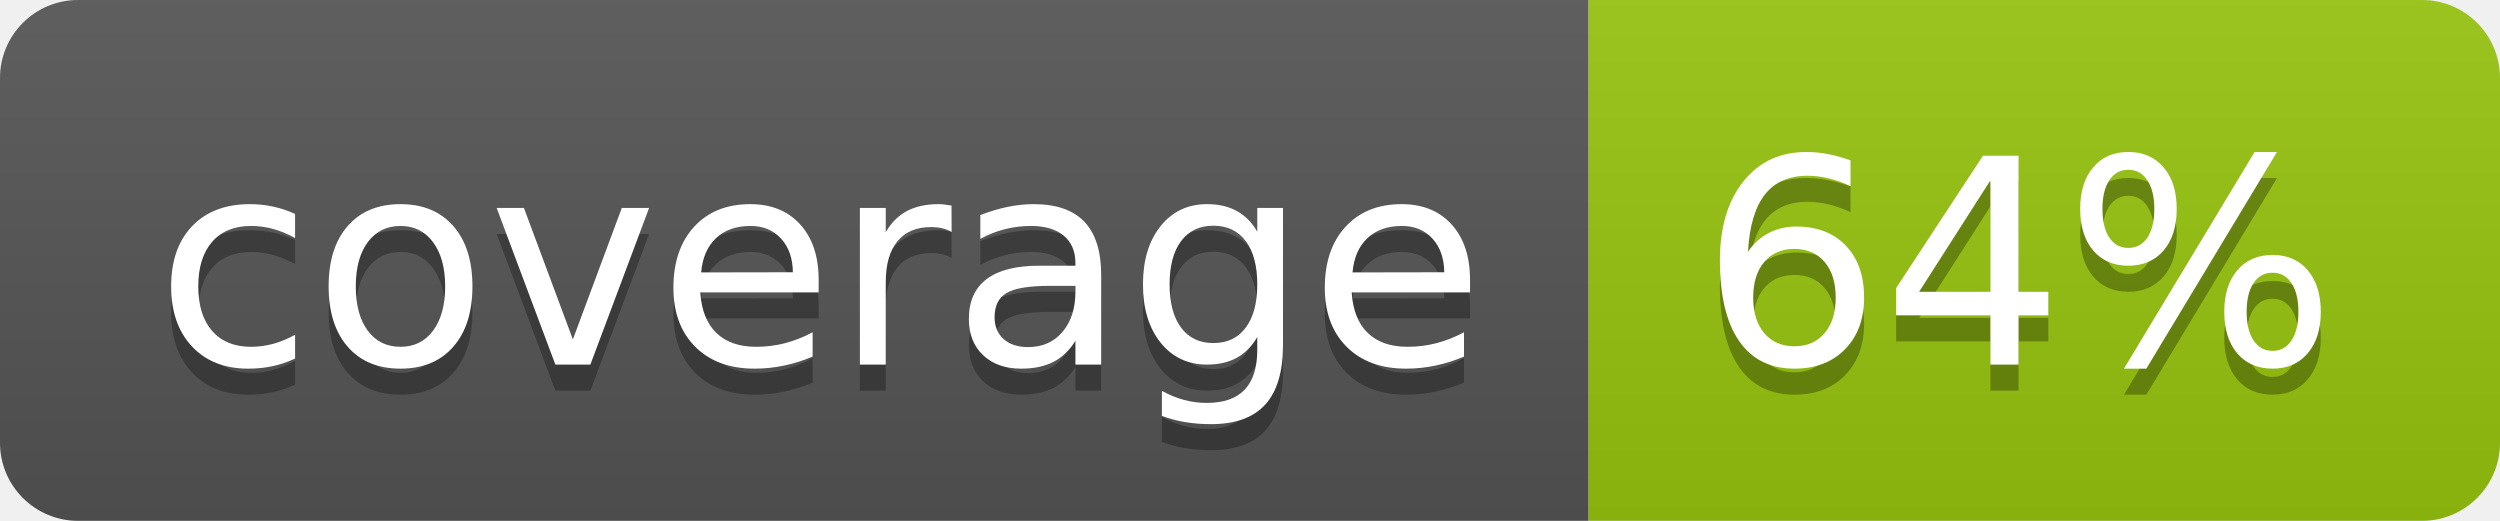
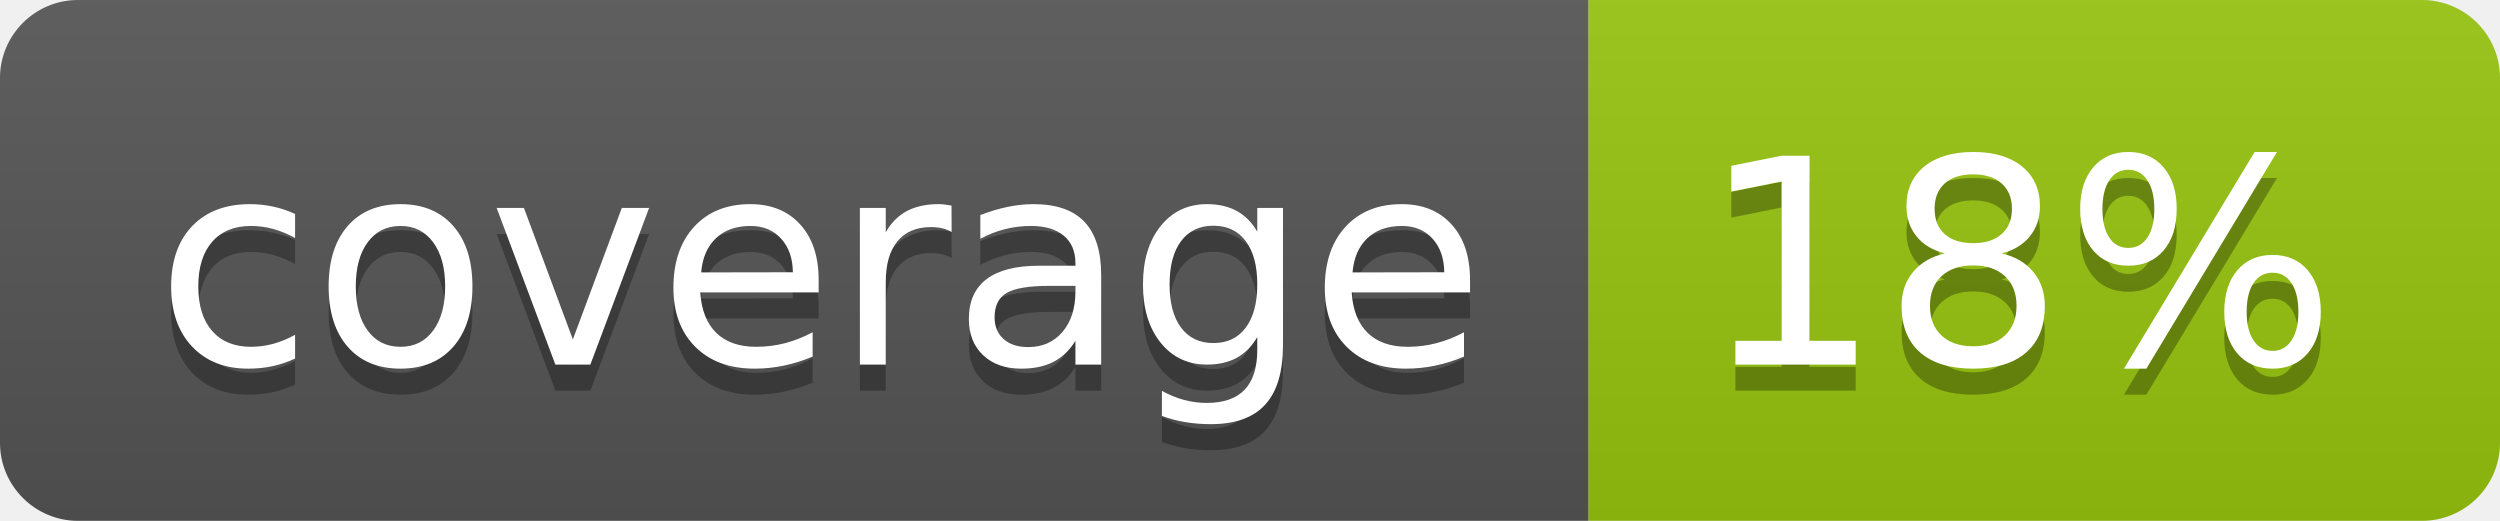
<svg xmlns="http://www.w3.org/2000/svg" width="96" height="20">
  <linearGradient id="b" x2="0" y2="100%">
    <stop offset="0" stop-color="#bbb" stop-opacity=".1" />
    <stop offset="1" stop-opacity=".1" />
  </linearGradient>
  <clipPath id="a">
    <rect width="96" height="20" rx="3" fill="#fff" />
  </clipPath>
  <g clip-path="url(#a)">
    <path fill="#555" d="M0 0h61v20H0z" />
    <path fill="#97C50F" d="M61 0h35v20H61z" />
    <path fill="url(#b)" d="M0 0h96v20H0z" />
  </g>
  <g fill="#fff" text-anchor="middle" font-family="DejaVu Sans,Verdana,Geneva,sans-serif" font-size="110">
    <text x="315" y="150" fill="#010101" fill-opacity=".3" transform="scale(.1)" textLength="510">coverage</text>
    <text x="315" y="140" transform="scale(.1)" textLength="510">coverage</text>
-     <text x="775" y="150" fill="#010101" fill-opacity=".3" transform="scale(.1)" textLength="250">64%</text>
-     <text x="775" y="140" transform="scale(.1)" textLength="250">64%</text>
+     <text x="775" y="150" fill="#010101" fill-opacity=".3" transform="scale(.1)" textLength="250">18%</text>
+     <text x="775" y="140" transform="scale(.1)" textLength="250">18%</text>
  </g>
</svg>
